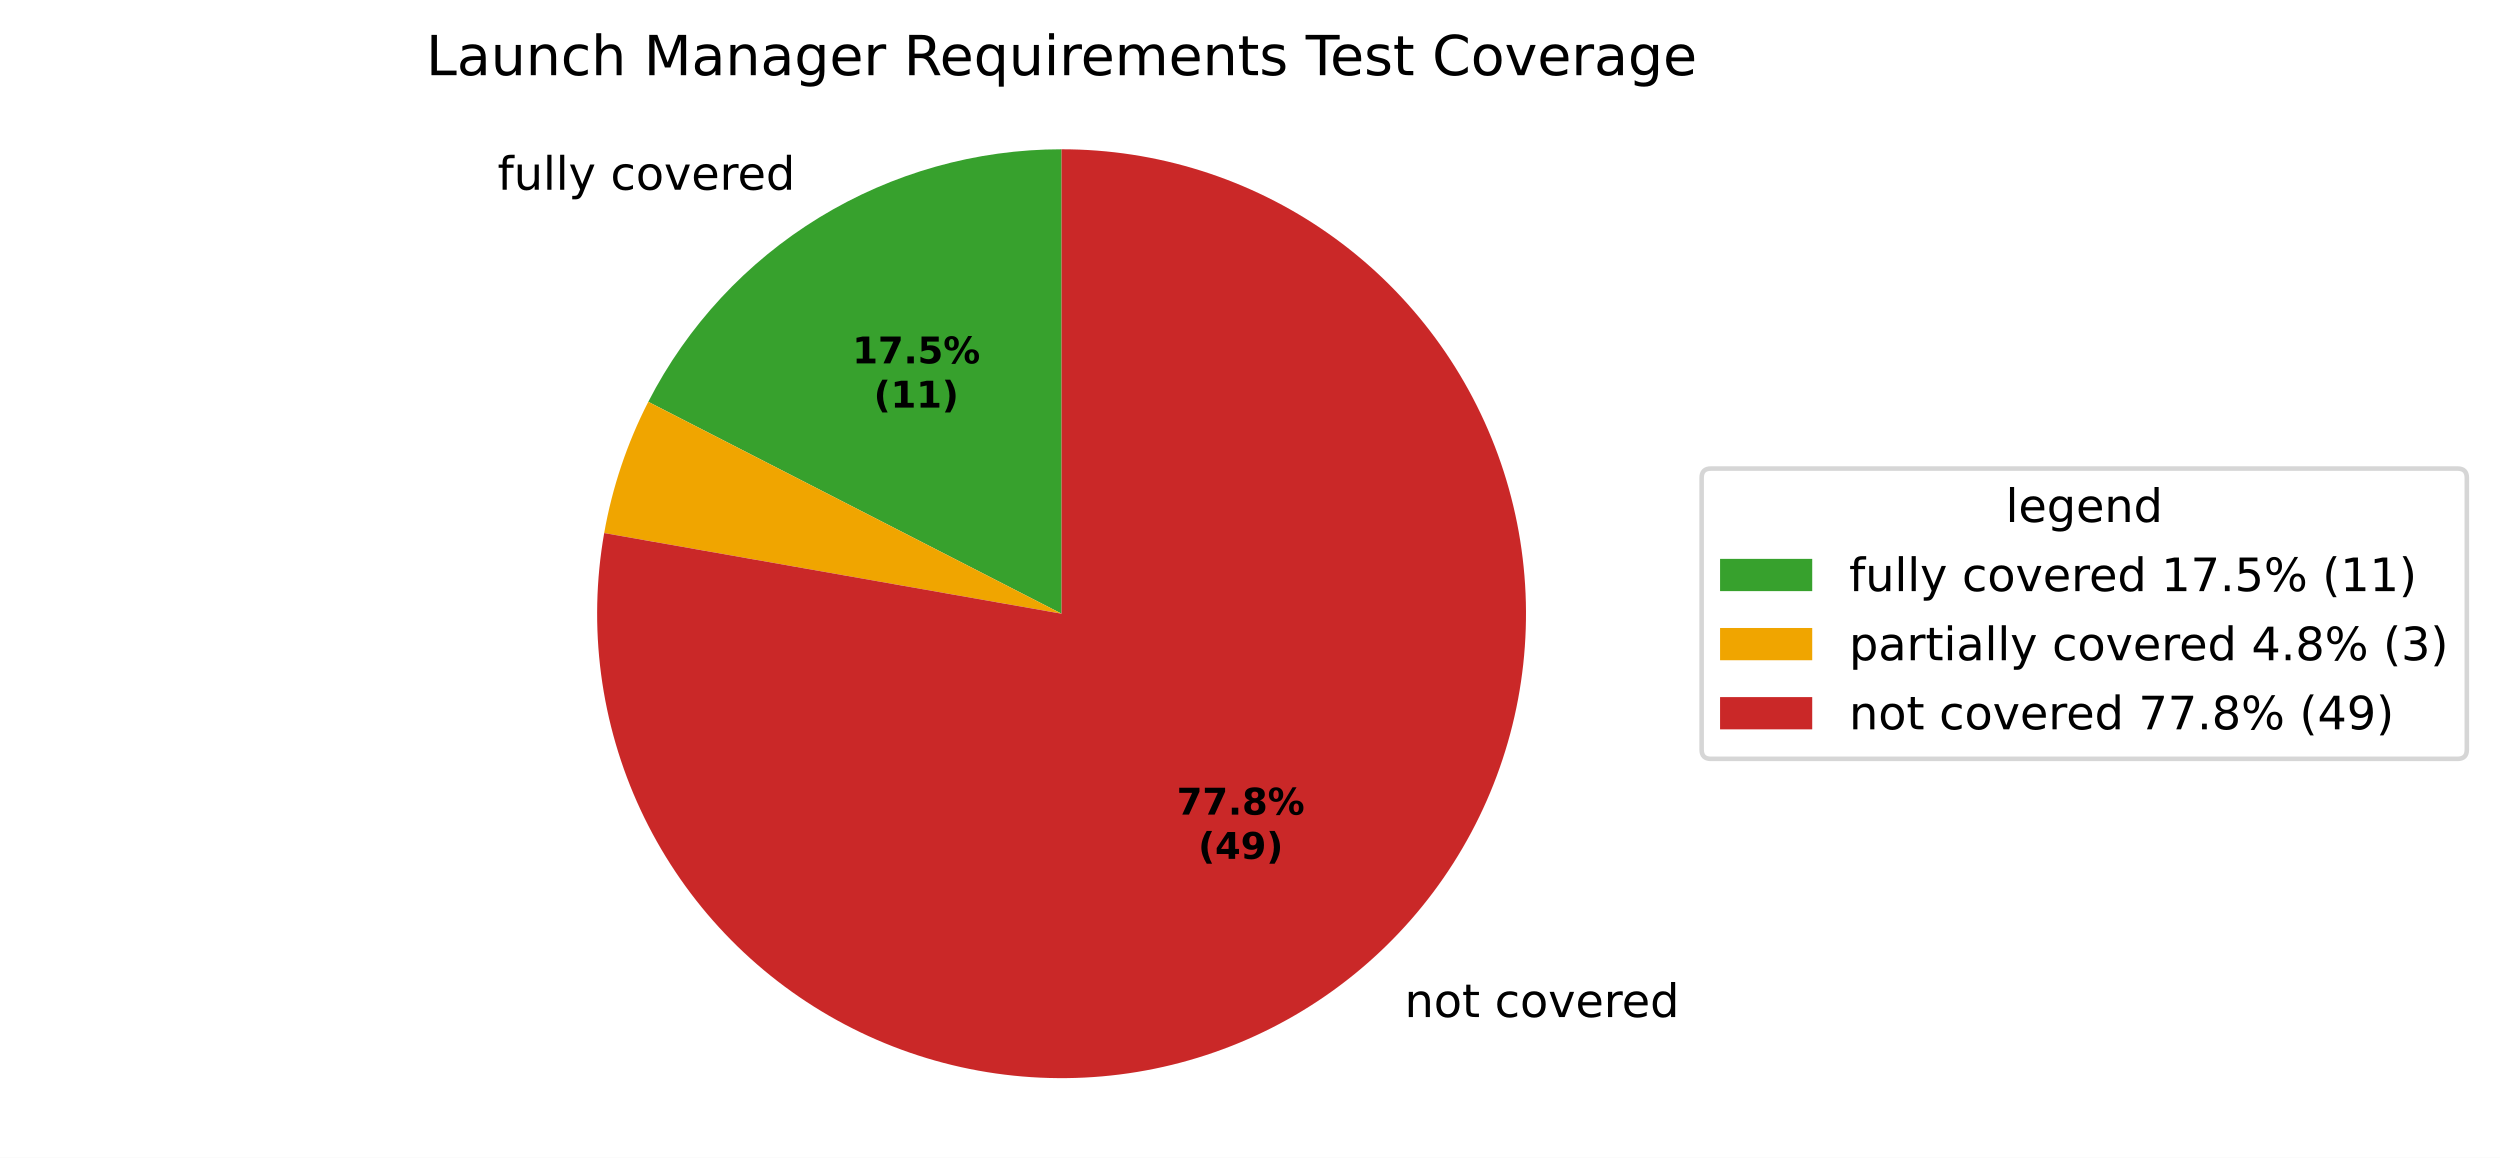
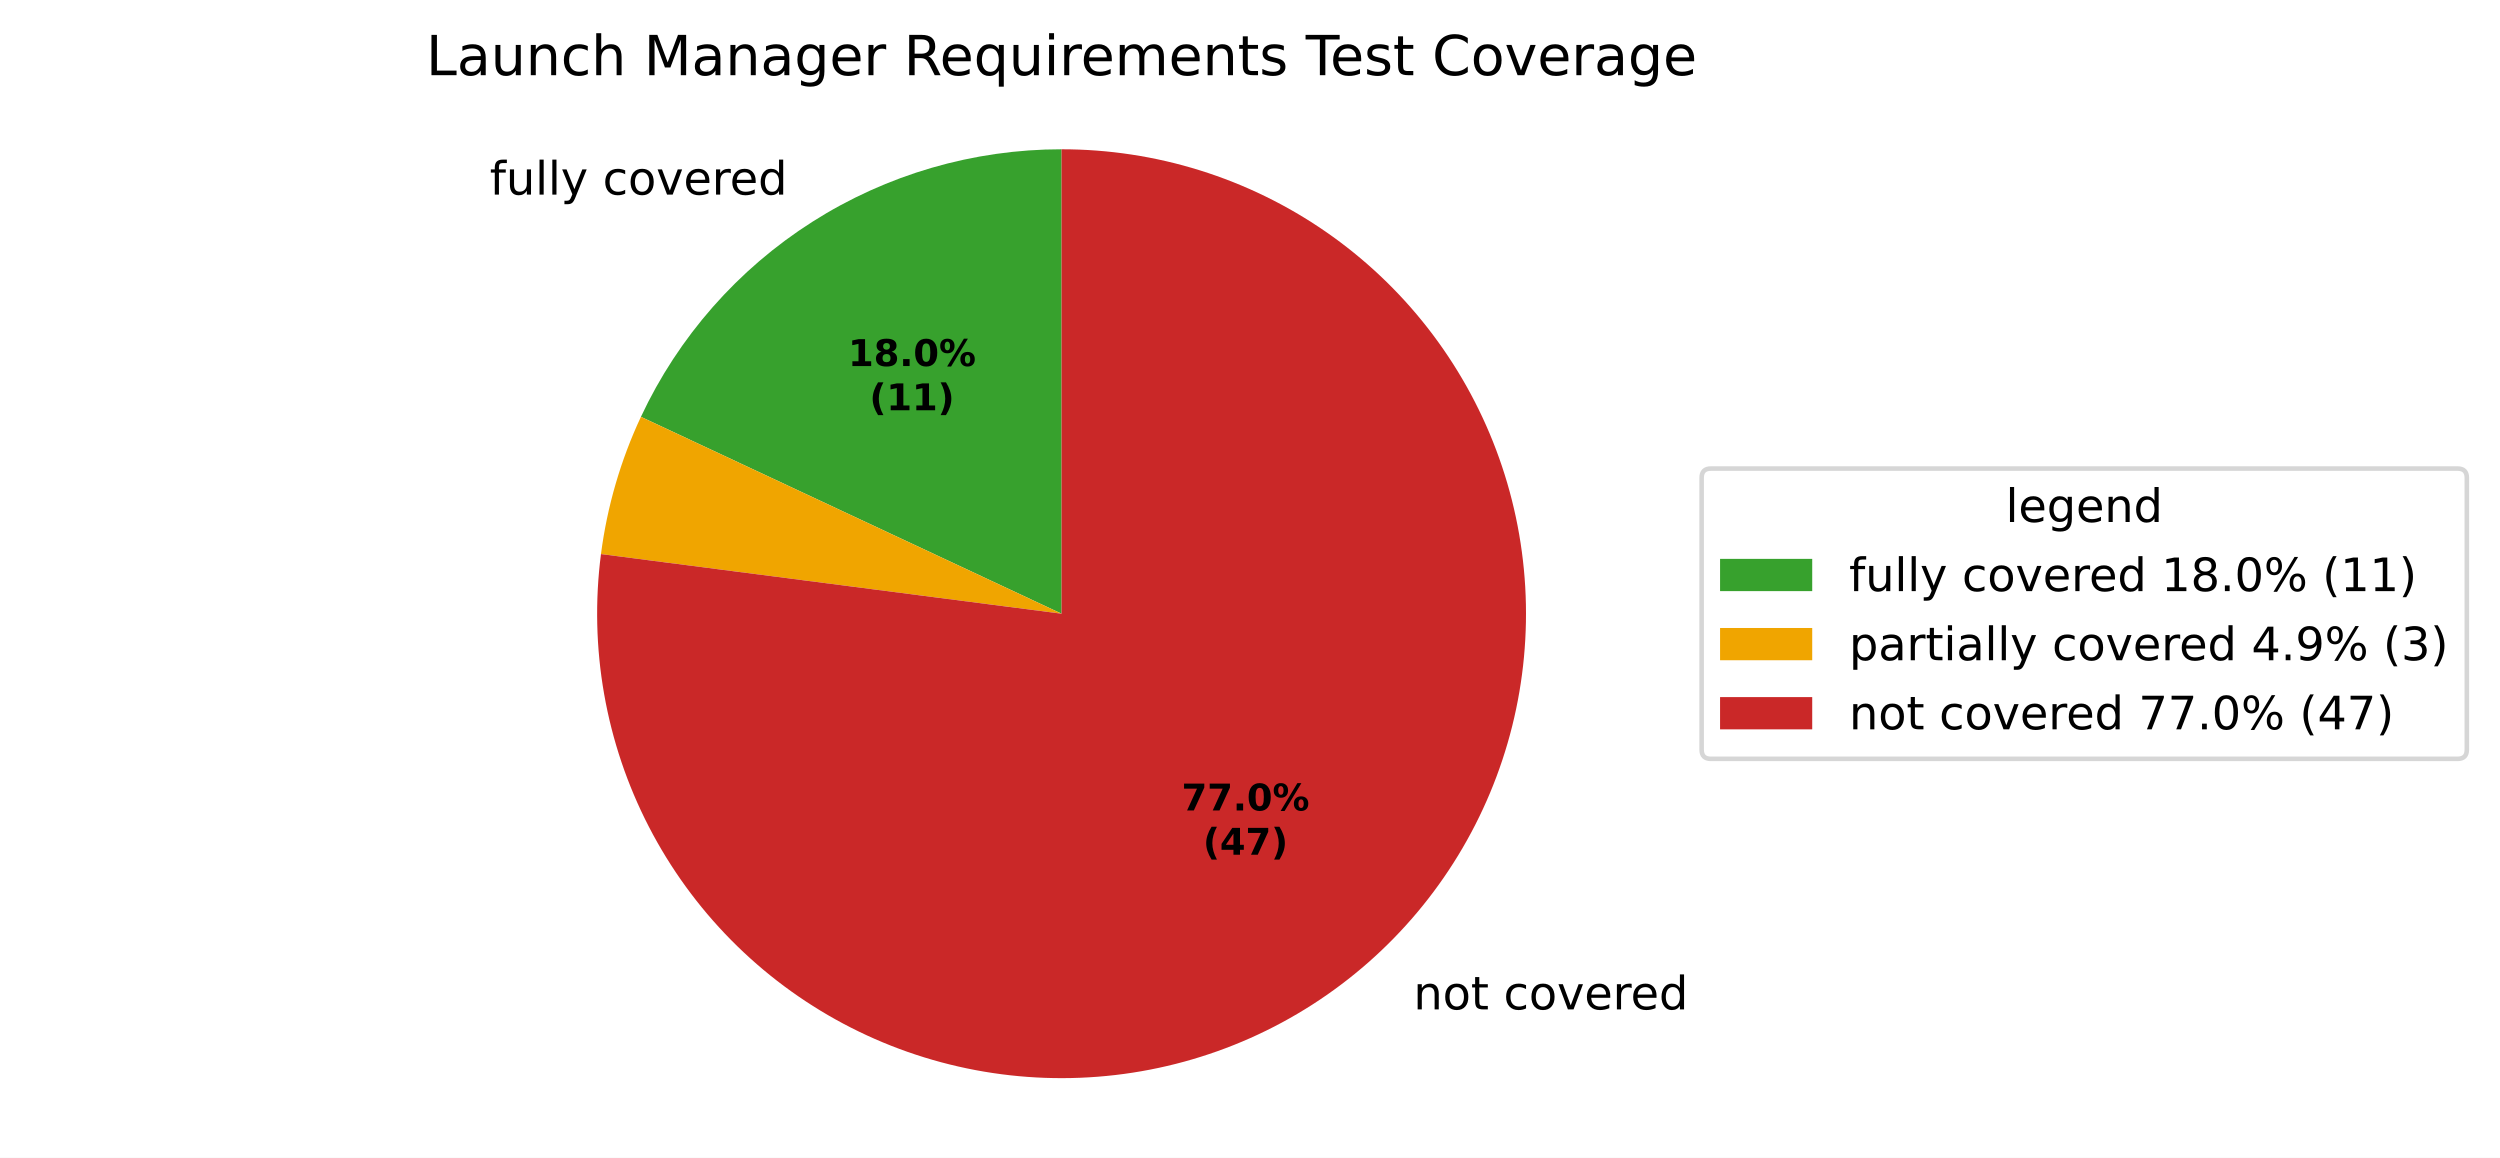
<svg xmlns="http://www.w3.org/2000/svg" xmlns:xlink="http://www.w3.org/1999/xlink" width="542.595pt" height="251.278pt" viewBox="0 0 542.595 251.278" version="1.1">
  <defs>
    <style type="text/css">*{stroke-linejoin: round; stroke-linecap: butt}</style>
  </defs>
  <g id="figure_1">
    <g id="patch_1">
      <path d="M 0 251.278  L 542.595 251.278  L 542.595 0  L 0 0  z " style="fill: #ffffff" />
    </g>
    <g id="axes_1">
      <g id="patch_2">
-         <path d="M 230.4 32.398  C 211.855 32.398 193.664 37.516 177.839 47.186  C 162.015 56.857 149.162 70.709 140.701 87.212  L 230.4 133.198  z " style="fill: #37a12d" />
+         <path d="M 230.4 32.398  C 211.239 32.398 192.469 37.862 176.301 48.146  C 160.133 58.429 147.228 73.113 139.105 90.468  L 230.4 133.198  z " style="fill: #37a12d" />
      </g>
      <g id="patch_3">
-         <path d="M 140.701 87.212  C 138.407 91.687 136.451 96.328 134.849 101.095  C 133.247 105.862 132.005 110.742 131.131 115.694  L 230.4 133.198  z " style="fill: #f0a500" />
+         <path d="M 139.105 90.468  C 136.903 95.172 135.069 100.039 133.617 105.026  C 132.165 110.013 131.101 115.105 130.434 120.256  L 230.4 133.198  z " style="fill: #f0a500" />
      </g>
      <g id="patch_4">
-         <path d="M 131.131 115.694  C 129.346 125.821 129.12 136.161 130.462 146.355  C 131.804 156.55 134.699 166.479 139.044 175.798  C 143.39 185.117 149.136 193.717 156.082 201.298  C 163.029 208.879 171.095 215.352 180 220.493  C 188.905 225.635 198.544 229.383 208.583 231.609  C 218.622 233.834 228.942 234.511 239.185 233.615  C 249.429 232.718 259.475 230.26 268.974 226.325  C 278.474 222.39 287.316 217.025 295.193 210.415  C 303.07 203.806 309.889 196.03 315.414 187.358  C 320.939 178.686 325.104 169.219 327.765 159.287  C 330.427 149.355 331.553 139.074 331.104 128.801  C 330.656 118.529 328.638 108.385 325.121 98.722  C 321.604 89.06 316.63 79.993 310.37 71.835  C 304.11 63.677 296.639 56.525 288.217 50.628  C 279.794 44.73 270.518 40.155 260.711 37.063  C 250.905 33.971 240.682 32.398 230.4 32.398  L 230.4 133.198  z " style="fill: #ca2828" />
+         <path d="M 130.434 120.256  C 129.127 130.357 129.357 140.599 131.119 150.631  C 132.88 160.663 136.152 170.371 140.823 179.422  C 145.494 188.474 151.51 196.766 158.666 204.014  C 165.822 211.263 174.036 217.385 183.026 222.172  C 192.017 226.959 201.682 230.356 211.69 232.247  C 221.699 234.137 231.937 234.5 242.054 233.322  C 252.172 232.144 262.053 229.44 271.36 225.301  C 280.666 221.162 289.292 215.636 296.943 208.912  C 304.594 202.188 311.182 194.343 316.481 185.644  C 321.781 176.946 325.732 167.494 328.199 157.612  C 330.666 147.729 331.621 137.53 331.031 127.361  C 330.441 117.192 328.313 107.172 324.72 97.641  C 321.127 88.11 316.11 79.178 309.84 71.151  C 303.571 63.123 296.12 56.093 287.743 50.298  C 279.366 44.504 270.159 40.012 260.436 36.977  C 250.713 33.942 240.586 32.398 230.4 32.398  L 230.4 133.198  z " style="fill: #ca2828" />
      </g>
      <g id="matplotlib.axis_1" />
      <g id="matplotlib.axis_2" />
      <g id="text_1">
-         <g transform="translate(107.9911 41.18328) scale(0.1 -0.1)">
+         <g transform="translate(106.2989 42.23834) scale(0.1 -0.1)">
          <defs>
            <path id="DejaVuSans-49" d="M 2375 4863  L 2375 4384  L 1825 4384  Q 1516 4384 1395 4259  Q 1275 4134 1275 3809  L 1275 3500  L 2222 3500  L 2222 3053  L 1275 3053  L 1275 0  L 697 0  L 697 3053  L 147 3053  L 147 3500  L 697 3500  L 697 3744  Q 697 4328 969 4595  Q 1241 4863 1831 4863  L 2375 4863  z " transform="scale(0.015625)" />
            <path id="DejaVuSans-58" d="M 544 1381  L 544 3500  L 1119 3500  L 1119 1403  Q 1119 906 1312 657  Q 1506 409 1894 409  Q 2359 409 2629 706  Q 2900 1003 2900 1516  L 2900 3500  L 3475 3500  L 3475 0  L 2900 0  L 2900 538  Q 2691 219 2414 64  Q 2138 -91 1772 -91  Q 1169 -91 856 284  Q 544 659 544 1381  z M 1991 3584  L 1991 3584  z " transform="scale(0.015625)" />
            <path id="DejaVuSans-4f" d="M 603 4863  L 1178 4863  L 1178 0  L 603 0  L 603 4863  z " transform="scale(0.015625)" />
            <path id="DejaVuSans-5c" d="M 2059 -325  Q 1816 -950 1584 -1140  Q 1353 -1331 966 -1331  L 506 -1331  L 506 -850  L 844 -850  Q 1081 -850 1212 -737  Q 1344 -625 1503 -206  L 1606 56  L 191 3500  L 800 3500  L 1894 763  L 2988 3500  L 3597 3500  L 2059 -325  z " transform="scale(0.015625)" />
            <path id="DejaVuSans-3" transform="scale(0.015625)" />
            <path id="DejaVuSans-46" d="M 3122 3366  L 3122 2828  Q 2878 2963 2633 3030  Q 2388 3097 2138 3097  Q 1578 3097 1268 2742  Q 959 2388 959 1747  Q 959 1106 1268 751  Q 1578 397 2138 397  Q 2388 397 2633 464  Q 2878 531 3122 666  L 3122 134  Q 2881 22 2623 -34  Q 2366 -91 2075 -91  Q 1284 -91 818 406  Q 353 903 353 1747  Q 353 2603 823 3093  Q 1294 3584 2113 3584  Q 2378 3584 2631 3529  Q 2884 3475 3122 3366  z " transform="scale(0.015625)" />
            <path id="DejaVuSans-52" d="M 1959 3097  Q 1497 3097 1228 2736  Q 959 2375 959 1747  Q 959 1119 1226 758  Q 1494 397 1959 397  Q 2419 397 2687 759  Q 2956 1122 2956 1747  Q 2956 2369 2687 2733  Q 2419 3097 1959 3097  z M 1959 3584  Q 2709 3584 3137 3096  Q 3566 2609 3566 1747  Q 3566 888 3137 398  Q 2709 -91 1959 -91  Q 1206 -91 779 398  Q 353 888 353 1747  Q 353 2609 779 3096  Q 1206 3584 1959 3584  z " transform="scale(0.015625)" />
            <path id="DejaVuSans-59" d="M 191 3500  L 800 3500  L 1894 563  L 2988 3500  L 3597 3500  L 2284 0  L 1503 0  L 191 3500  z " transform="scale(0.015625)" />
            <path id="DejaVuSans-48" d="M 3597 1894  L 3597 1613  L 953 1613  Q 991 1019 1311 708  Q 1631 397 2203 397  Q 2534 397 2845 478  Q 3156 559 3463 722  L 3463 178  Q 3153 47 2828 -22  Q 2503 -91 2169 -91  Q 1331 -91 842 396  Q 353 884 353 1716  Q 353 2575 817 3079  Q 1281 3584 2069 3584  Q 2775 3584 3186 3129  Q 3597 2675 3597 1894  z M 3022 2063  Q 3016 2534 2758 2815  Q 2500 3097 2075 3097  Q 1594 3097 1305 2825  Q 1016 2553 972 2059  L 3022 2063  z " transform="scale(0.015625)" />
            <path id="DejaVuSans-55" d="M 2631 2963  Q 2534 3019 2420 3045  Q 2306 3072 2169 3072  Q 1681 3072 1420 2755  Q 1159 2438 1159 1844  L 1159 0  L 581 0  L 581 3500  L 1159 3500  L 1159 2956  Q 1341 3275 1631 3429  Q 1922 3584 2338 3584  Q 2397 3584 2469 3576  Q 2541 3569 2628 3553  L 2631 2963  z " transform="scale(0.015625)" />
            <path id="DejaVuSans-47" d="M 2906 2969  L 2906 4863  L 3481 4863  L 3481 0  L 2906 0  L 2906 525  Q 2725 213 2448 61  Q 2172 -91 1784 -91  Q 1150 -91 751 415  Q 353 922 353 1747  Q 353 2572 751 3078  Q 1150 3584 1784 3584  Q 2172 3584 2448 3432  Q 2725 3281 2906 2969  z M 947 1747  Q 947 1113 1208 752  Q 1469 391 1925 391  Q 2381 391 2643 752  Q 2906 1113 2906 1747  Q 2906 2381 2643 2742  Q 2381 3103 1925 3103  Q 1469 3103 1208 2742  Q 947 2381 947 1747  z " transform="scale(0.015625)" />
          </defs>
          <use xlink:href="#DejaVuSans-49" />
          <use xlink:href="#DejaVuSans-58" transform="translate(35.20312 0)" />
          <use xlink:href="#DejaVuSans-4f" transform="translate(98.57812 0)" />
          <use xlink:href="#DejaVuSans-4f" transform="translate(126.3594 0)" />
          <use xlink:href="#DejaVuSans-5c" transform="translate(154.1406 0)" />
          <use xlink:href="#DejaVuSans-3" transform="translate(213.3281 0)" />
          <use xlink:href="#DejaVuSans-46" transform="translate(245.1094 0)" />
          <use xlink:href="#DejaVuSans-52" transform="translate(300.0938 0)" />
          <use xlink:href="#DejaVuSans-59" transform="translate(361.2812 0)" />
          <use xlink:href="#DejaVuSans-48" transform="translate(420.4688 0)" />
          <use xlink:href="#DejaVuSans-55" transform="translate(482 0)" />
          <use xlink:href="#DejaVuSans-48" transform="translate(520.9062 0)" />
          <use xlink:href="#DejaVuSans-47" transform="translate(582.4375 0)" />
        </g>
      </g>
      <g id="text_2">
-         <g transform="translate(301.6723 220.7352) scale(0.1 -0.1)">
+         <g transform="translate(303.5977 219.0817) scale(0.1 -0.1)">
          <defs>
            <path id="DejaVuSans-51" d="M 3513 2113  L 3513 0  L 2938 0  L 2938 2094  Q 2938 2591 2744 2837  Q 2550 3084 2163 3084  Q 1697 3084 1428 2787  Q 1159 2491 1159 1978  L 1159 0  L 581 0  L 581 3500  L 1159 3500  L 1159 2956  Q 1366 3272 1645 3428  Q 1925 3584 2291 3584  Q 2894 3584 3203 3211  Q 3513 2838 3513 2113  z " transform="scale(0.015625)" />
            <path id="DejaVuSans-57" d="M 1172 4494  L 1172 3500  L 2356 3500  L 2356 3053  L 1172 3053  L 1172 1153  Q 1172 725 1289 603  Q 1406 481 1766 481  L 2356 481  L 2356 0  L 1766 0  Q 1100 0 847 248  Q 594 497 594 1153  L 594 3053  L 172 3053  L 172 3500  L 594 3500  L 594 4494  L 1172 4494  z " transform="scale(0.015625)" />
          </defs>
          <use xlink:href="#DejaVuSans-3" />
          <use xlink:href="#DejaVuSans-51" transform="translate(31.78125 0)" />
          <use xlink:href="#DejaVuSans-52" transform="translate(95.15625 0)" />
          <use xlink:href="#DejaVuSans-57" transform="translate(156.3438 0)" />
          <use xlink:href="#DejaVuSans-3" transform="translate(195.5469 0)" />
          <use xlink:href="#DejaVuSans-46" transform="translate(227.3281 0)" />
          <use xlink:href="#DejaVuSans-52" transform="translate(282.3125 0)" />
          <use xlink:href="#DejaVuSans-59" transform="translate(343.5 0)" />
          <use xlink:href="#DejaVuSans-48" transform="translate(402.6875 0)" />
          <use xlink:href="#DejaVuSans-55" transform="translate(464.2188 0)" />
          <use xlink:href="#DejaVuSans-48" transform="translate(503.125 0)" />
          <use xlink:href="#DejaVuSans-47" transform="translate(564.6562 0)" />
        </g>
      </g>
      <g id="text_3">
-         <g transform="translate(184.9867 78.86844) scale(0.08 -0.08)">
+         <g transform="translate(184.0637 79.44392) scale(0.08 -0.08)">
          <defs>
            <path id="DejaVuSans-Bold-14" d="M 750 831  L 1813 831  L 1813 3847  L 722 3622  L 722 4441  L 1806 4666  L 2950 4666  L 2950 831  L 4013 831  L 4013 0  L 750 0  L 750 831  z " transform="scale(0.015625)" />
-             <path id="DejaVuSans-Bold-1a" d="M 428 4666  L 3944 4666  L 3944 3988  L 2125 0  L 953 0  L 2675 3781  L 428 3781  L 428 4666  z " transform="scale(0.015625)" />
+             <path id="DejaVuSans-Bold-1b" d="M 2228 2088  Q 1891 2088 1709 1903  Q 1528 1719 1528 1375  Q 1528 1031 1709 848  Q 1891 666 2228 666  Q 2563 666 2741 848  Q 2919 1031 2919 1375  Q 2919 1722 2741 1905  Q 2563 2088 2228 2088  z M 1350 2484  Q 925 2613 709 2878  Q 494 3144 494 3541  Q 494 4131 934 4440  Q 1375 4750 2228 4750  Q 3075 4750 3515 4442  Q 3956 4134 3956 3541  Q 3956 3144 3739 2878  Q 3522 2613 3097 2484  Q 3572 2353 3814 2058  Q 4056 1763 4056 1313  Q 4056 619 3595 264  Q 3134 -91 2228 -91  Q 1319 -91 855 264  Q 391 619 391 1313  Q 391 1763 633 2058  Q 875 2353 1350 2484  z M 1631 3419  Q 1631 3141 1786 2991  Q 1941 2841 2228 2841  Q 2509 2841 2662 2991  Q 2816 3141 2816 3419  Q 2816 3697 2662 3845  Q 2509 3994 2228 3994  Q 1941 3994 1786 3844  Q 1631 3694 1631 3419  z " transform="scale(0.015625)" />
            <path id="DejaVuSans-Bold-11" d="M 653 1209  L 1778 1209  L 1778 0  L 653 0  L 653 1209  z " transform="scale(0.015625)" />
-             <path id="DejaVuSans-Bold-18" d="M 678 4666  L 3669 4666  L 3669 3781  L 1638 3781  L 1638 3059  Q 1775 3097 1914 3117  Q 2053 3138 2203 3138  Q 3056 3138 3531 2711  Q 4006 2284 4006 1522  Q 4006 766 3489 337  Q 2972 -91 2053 -91  Q 1656 -91 1267 -14  Q 878 63 494 219  L 494 1166  Q 875 947 1217 837  Q 1559 728 1863 728  Q 2300 728 2551 942  Q 2803 1156 2803 1522  Q 2803 1891 2551 2103  Q 2300 2316 1863 2316  Q 1603 2316 1309 2248  Q 1016 2181 678 2041  L 678 4666  z " transform="scale(0.015625)" />
+             <path id="DejaVuSans-Bold-13" d="M 2944 2338  Q 2944 3213 2780 3570  Q 2616 3928 2228 3928  Q 1841 3928 1675 3570  Q 1509 3213 1509 2338  Q 1509 1453 1675 1090  Q 1841 728 2228 728  Q 2613 728 2778 1090  Q 2944 1453 2944 2338  z M 4147 2328  Q 4147 1169 3647 539  Q 3147 -91 2228 -91  Q 1306 -91 806 539  Q 306 1169 306 2328  Q 306 3491 806 4120  Q 1306 4750 2228 4750  Q 3147 4750 3647 4120  Q 4147 3491 4147 2328  z " transform="scale(0.015625)" />
            <path id="DejaVuSans-Bold-8" d="M 4959 1925  Q 4738 1925 4616 1733  Q 4494 1541 4494 1184  Q 4494 825 4614 633  Q 4734 441 4959 441  Q 5184 441 5303 633  Q 5422 825 5422 1184  Q 5422 1541 5301 1733  Q 5181 1925 4959 1925  z M 4959 2450  Q 5541 2450 5875 2112  Q 6209 1775 6209 1184  Q 6209 594 5875 251  Q 5541 -91 4959 -91  Q 4378 -91 4042 251  Q 3706 594 3706 1184  Q 3706 1772 4042 2111  Q 4378 2450 4959 2450  z M 2094 -91  L 1403 -91  L 4319 4750  L 5013 4750  L 2094 -91  z M 1453 4750  Q 2034 4750 2367 4411  Q 2700 4072 2700 3481  Q 2700 2891 2367 2550  Q 2034 2209 1453 2209  Q 872 2209 539 2550  Q 206 2891 206 3481  Q 206 4072 539 4411  Q 872 4750 1453 4750  z M 1453 4225  Q 1228 4225 1106 4031  Q 984 3838 984 3481  Q 984 3122 1106 2926  Q 1228 2731 1453 2731  Q 1678 2731 1798 2926  Q 1919 3122 1919 3481  Q 1919 3838 1797 4031  Q 1675 4225 1453 4225  z " transform="scale(0.015625)" />
          </defs>
          <use xlink:href="#DejaVuSans-Bold-14" />
-           <use xlink:href="#DejaVuSans-Bold-1a" transform="translate(69.57812 0)" />
+           <use xlink:href="#DejaVuSans-Bold-1b" transform="translate(69.57812 0)" />
          <use xlink:href="#DejaVuSans-Bold-11" transform="translate(139.1562 0)" />
-           <use xlink:href="#DejaVuSans-Bold-18" transform="translate(177.1406 0)" />
+           <use xlink:href="#DejaVuSans-Bold-13" transform="translate(177.1406 0)" />
          <use xlink:href="#DejaVuSans-Bold-8" transform="translate(246.7188 0)" />
        </g>
-         <g transform="translate(189.6411 88.47) scale(0.08 -0.08)">
+         <g transform="translate(188.7181 89.04549) scale(0.08 -0.08)">
          <defs>
            <path id="DejaVuSans-Bold-b" d="M 2413 -844  L 1484 -844  Q 1006 -72 778 623  Q 550 1319 550 2003  Q 550 2688 779 3389  Q 1009 4091 1484 4856  L 2413 4856  Q 2013 4116 1813 3408  Q 1613 2700 1613 2009  Q 1613 1319 1811 609  Q 2009 -100 2413 -844  z " transform="scale(0.015625)" />
            <path id="DejaVuSans-Bold-c" d="M 513 -844  Q 913 -100 1113 609  Q 1313 1319 1313 2009  Q 1313 2700 1113 3408  Q 913 4116 513 4856  L 1441 4856  Q 1916 4091 2145 3389  Q 2375 2688 2375 2003  Q 2375 1319 2147 623  Q 1919 -72 1441 -844  L 513 -844  z " transform="scale(0.015625)" />
          </defs>
          <use xlink:href="#DejaVuSans-Bold-b" />
          <use xlink:href="#DejaVuSans-Bold-14" transform="translate(45.70312 0)" />
          <use xlink:href="#DejaVuSans-Bold-14" transform="translate(115.2812 0)" />
          <use xlink:href="#DejaVuSans-Bold-c" transform="translate(184.8594 0)" />
        </g>
      </g>
      <g id="text_4">
-         <g transform="translate(255.3989 176.8058) scale(0.08 -0.08)">
-           <defs>
-             <path id="DejaVuSans-Bold-1b" d="M 2228 2088  Q 1891 2088 1709 1903  Q 1528 1719 1528 1375  Q 1528 1031 1709 848  Q 1891 666 2228 666  Q 2563 666 2741 848  Q 2919 1031 2919 1375  Q 2919 1722 2741 1905  Q 2563 2088 2228 2088  z M 1350 2484  Q 925 2613 709 2878  Q 494 3144 494 3541  Q 494 4131 934 4440  Q 1375 4750 2228 4750  Q 3075 4750 3515 4442  Q 3956 4134 3956 3541  Q 3956 3144 3739 2878  Q 3522 2613 3097 2484  Q 3572 2353 3814 2058  Q 4056 1763 4056 1313  Q 4056 619 3595 264  Q 3134 -91 2228 -91  Q 1319 -91 855 264  Q 391 619 391 1313  Q 391 1763 633 2058  Q 875 2353 1350 2484  z M 1631 3419  Q 1631 3141 1786 2991  Q 1941 2841 2228 2841  Q 2509 2841 2662 2991  Q 2816 3141 2816 3419  Q 2816 3697 2662 3845  Q 2509 3994 2228 3994  Q 1941 3994 1786 3844  Q 1631 3694 1631 3419  z " transform="scale(0.015625)" />
+         <g transform="translate(256.4491 175.9039) scale(0.08 -0.08)">
+           <defs>
+             <path id="DejaVuSans-Bold-1a" d="M 428 4666  L 3944 4666  L 3944 3988  L 2125 0  L 953 0  L 2675 3781  L 428 3781  L 428 4666  z " transform="scale(0.015625)" />
          </defs>
          <use xlink:href="#DejaVuSans-Bold-1a" />
          <use xlink:href="#DejaVuSans-Bold-1a" transform="translate(69.57812 0)" />
          <use xlink:href="#DejaVuSans-Bold-11" transform="translate(139.1562 0)" />
-           <use xlink:href="#DejaVuSans-Bold-1b" transform="translate(177.1406 0)" />
+           <use xlink:href="#DejaVuSans-Bold-13" transform="translate(177.1406 0)" />
          <use xlink:href="#DejaVuSans-Bold-8" transform="translate(246.7188 0)" />
        </g>
-         <g transform="translate(260.0533 186.4074) scale(0.08 -0.08)">
+         <g transform="translate(261.1035 185.5055) scale(0.08 -0.08)">
          <defs>
            <path id="DejaVuSans-Bold-17" d="M 2356 3675  L 1038 1722  L 2356 1722  L 2356 3675  z M 2156 4666  L 3494 4666  L 3494 1722  L 4159 1722  L 4159 850  L 3494 850  L 3494 0  L 2356 0  L 2356 850  L 288 850  L 288 1881  L 2156 4666  z " transform="scale(0.015625)" />
-             <path id="DejaVuSans-Bold-1c" d="M 641 103  L 641 966  Q 928 831 1190 764  Q 1453 697 1709 697  Q 2247 697 2547 995  Q 2847 1294 2900 1881  Q 2688 1725 2447 1647  Q 2206 1569 1925 1569  Q 1209 1569 770 1986  Q 331 2403 331 3084  Q 331 3838 820 4291  Q 1309 4744 2131 4744  Q 3044 4744 3544 4128  Q 4044 3513 4044 2388  Q 4044 1231 3459 570  Q 2875 -91 1856 -91  Q 1528 -91 1228 -42  Q 928 6 641 103  z M 2125 2350  Q 2441 2350 2600 2554  Q 2759 2759 2759 3169  Q 2759 3575 2600 3781  Q 2441 3988 2125 3988  Q 1809 3988 1650 3781  Q 1491 3575 1491 3169  Q 1491 2759 1650 2554  Q 1809 2350 2125 2350  z " transform="scale(0.015625)" />
          </defs>
          <use xlink:href="#DejaVuSans-Bold-b" />
          <use xlink:href="#DejaVuSans-Bold-17" transform="translate(45.70312 0)" />
-           <use xlink:href="#DejaVuSans-Bold-1c" transform="translate(115.2812 0)" />
+           <use xlink:href="#DejaVuSans-Bold-1a" transform="translate(115.2812 0)" />
          <use xlink:href="#DejaVuSans-Bold-c" transform="translate(184.8594 0)" />
        </g>
      </g>
      <g id="text_5">
        <g transform="translate(92.46844 16.31812) scale(0.12 -0.12)">
          <defs>
            <path id="DejaVuSans-2f" d="M 628 4666  L 1259 4666  L 1259 531  L 3531 531  L 3531 0  L 628 0  L 628 4666  z " transform="scale(0.015625)" />
            <path id="DejaVuSans-44" d="M 2194 1759  Q 1497 1759 1228 1600  Q 959 1441 959 1056  Q 959 750 1161 570  Q 1363 391 1709 391  Q 2188 391 2477 730  Q 2766 1069 2766 1631  L 2766 1759  L 2194 1759  z M 3341 1997  L 3341 0  L 2766 0  L 2766 531  Q 2569 213 2275 61  Q 1981 -91 1556 -91  Q 1019 -91 701 211  Q 384 513 384 1019  Q 384 1609 779 1909  Q 1175 2209 1959 2209  L 2766 2209  L 2766 2266  Q 2766 2663 2505 2880  Q 2244 3097 1772 3097  Q 1472 3097 1187 3025  Q 903 2953 641 2809  L 641 3341  Q 956 3463 1253 3523  Q 1550 3584 1831 3584  Q 2591 3584 2966 3190  Q 3341 2797 3341 1997  z " transform="scale(0.015625)" />
            <path id="DejaVuSans-4b" d="M 3513 2113  L 3513 0  L 2938 0  L 2938 2094  Q 2938 2591 2744 2837  Q 2550 3084 2163 3084  Q 1697 3084 1428 2787  Q 1159 2491 1159 1978  L 1159 0  L 581 0  L 581 4863  L 1159 4863  L 1159 2956  Q 1366 3272 1645 3428  Q 1925 3584 2291 3584  Q 2894 3584 3203 3211  Q 3513 2838 3513 2113  z " transform="scale(0.015625)" />
            <path id="DejaVuSans-30" d="M 628 4666  L 1569 4666  L 2759 1491  L 3956 4666  L 4897 4666  L 4897 0  L 4281 0  L 4281 4097  L 3078 897  L 2444 897  L 1241 4097  L 1241 0  L 628 0  L 628 4666  z " transform="scale(0.015625)" />
            <path id="DejaVuSans-4a" d="M 2906 1791  Q 2906 2416 2648 2759  Q 2391 3103 1925 3103  Q 1463 3103 1205 2759  Q 947 2416 947 1791  Q 947 1169 1205 825  Q 1463 481 1925 481  Q 2391 481 2648 825  Q 2906 1169 2906 1791  z M 3481 434  Q 3481 -459 3084 -895  Q 2688 -1331 1869 -1331  Q 1566 -1331 1297 -1286  Q 1028 -1241 775 -1147  L 775 -588  Q 1028 -725 1275 -790  Q 1522 -856 1778 -856  Q 2344 -856 2625 -561  Q 2906 -266 2906 331  L 2906 616  Q 2728 306 2450 153  Q 2172 0 1784 0  Q 1141 0 747 490  Q 353 981 353 1791  Q 353 2603 747 3093  Q 1141 3584 1784 3584  Q 2172 3584 2450 3431  Q 2728 3278 2906 2969  L 2906 3500  L 3481 3500  L 3481 434  z " transform="scale(0.015625)" />
            <path id="DejaVuSans-35" d="M 2841 2188  Q 3044 2119 3236 1894  Q 3428 1669 3622 1275  L 4263 0  L 3584 0  L 2988 1197  Q 2756 1666 2539 1819  Q 2322 1972 1947 1972  L 1259 1972  L 1259 0  L 628 0  L 628 4666  L 2053 4666  Q 2853 4666 3247 4331  Q 3641 3997 3641 3322  Q 3641 2881 3436 2590  Q 3231 2300 2841 2188  z M 1259 4147  L 1259 2491  L 2053 2491  Q 2509 2491 2742 2702  Q 2975 2913 2975 3322  Q 2975 3731 2742 3939  Q 2509 4147 2053 4147  L 1259 4147  z " transform="scale(0.015625)" />
            <path id="DejaVuSans-54" d="M 947 1747  Q 947 1113 1208 752  Q 1469 391 1925 391  Q 2381 391 2643 752  Q 2906 1113 2906 1747  Q 2906 2381 2643 2742  Q 2381 3103 1925 3103  Q 1469 3103 1208 2742  Q 947 2381 947 1747  z M 2906 525  Q 2725 213 2448 61  Q 2172 -91 1784 -91  Q 1150 -91 751 415  Q 353 922 353 1747  Q 353 2572 751 3078  Q 1150 3584 1784 3584  Q 2172 3584 2448 3432  Q 2725 3281 2906 2969  L 2906 3500  L 3481 3500  L 3481 -1331  L 2906 -1331  L 2906 525  z " transform="scale(0.015625)" />
            <path id="DejaVuSans-4c" d="M 603 3500  L 1178 3500  L 1178 0  L 603 0  L 603 3500  z M 603 4863  L 1178 4863  L 1178 4134  L 603 4134  L 603 4863  z " transform="scale(0.015625)" />
            <path id="DejaVuSans-50" d="M 3328 2828  Q 3544 3216 3844 3400  Q 4144 3584 4550 3584  Q 5097 3584 5394 3201  Q 5691 2819 5691 2113  L 5691 0  L 5113 0  L 5113 2094  Q 5113 2597 4934 2840  Q 4756 3084 4391 3084  Q 3944 3084 3684 2787  Q 3425 2491 3425 1978  L 3425 0  L 2847 0  L 2847 2094  Q 2847 2600 2669 2842  Q 2491 3084 2119 3084  Q 1678 3084 1418 2786  Q 1159 2488 1159 1978  L 1159 0  L 581 0  L 581 3500  L 1159 3500  L 1159 2956  Q 1356 3278 1631 3431  Q 1906 3584 2284 3584  Q 2666 3584 2933 3390  Q 3200 3197 3328 2828  z " transform="scale(0.015625)" />
            <path id="DejaVuSans-56" d="M 2834 3397  L 2834 2853  Q 2591 2978 2328 3040  Q 2066 3103 1784 3103  Q 1356 3103 1142 2972  Q 928 2841 928 2578  Q 928 2378 1081 2264  Q 1234 2150 1697 2047  L 1894 2003  Q 2506 1872 2764 1633  Q 3022 1394 3022 966  Q 3022 478 2636 193  Q 2250 -91 1575 -91  Q 1294 -91 989 -36  Q 684 19 347 128  L 347 722  Q 666 556 975 473  Q 1284 391 1588 391  Q 1994 391 2212 530  Q 2431 669 2431 922  Q 2431 1156 2273 1281  Q 2116 1406 1581 1522  L 1381 1569  Q 847 1681 609 1914  Q 372 2147 372 2553  Q 372 3047 722 3315  Q 1072 3584 1716 3584  Q 2034 3584 2315 3537  Q 2597 3491 2834 3397  z " transform="scale(0.015625)" />
            <path id="DejaVuSans-37" d="M -19 4666  L 3928 4666  L 3928 4134  L 2272 4134  L 2272 0  L 1638 0  L 1638 4134  L -19 4134  L -19 4666  z " transform="scale(0.015625)" />
            <path id="DejaVuSans-26" d="M 4122 4306  L 4122 3641  Q 3803 3938 3442 4084  Q 3081 4231 2675 4231  Q 1875 4231 1450 3742  Q 1025 3253 1025 2328  Q 1025 1406 1450 917  Q 1875 428 2675 428  Q 3081 428 3442 575  Q 3803 722 4122 1019  L 4122 359  Q 3791 134 3420 21  Q 3050 -91 2638 -91  Q 1578 -91 968 557  Q 359 1206 359 2328  Q 359 3453 968 4101  Q 1578 4750 2638 4750  Q 3056 4750 3426 4639  Q 3797 4528 4122 4306  z " transform="scale(0.015625)" />
          </defs>
          <use xlink:href="#DejaVuSans-2f" />
          <use xlink:href="#DejaVuSans-44" transform="translate(55.71875 0)" />
          <use xlink:href="#DejaVuSans-58" transform="translate(117 0)" />
          <use xlink:href="#DejaVuSans-51" transform="translate(180.375 0)" />
          <use xlink:href="#DejaVuSans-46" transform="translate(243.75 0)" />
          <use xlink:href="#DejaVuSans-4b" transform="translate(298.7344 0)" />
          <use xlink:href="#DejaVuSans-3" transform="translate(362.1094 0)" />
          <use xlink:href="#DejaVuSans-30" transform="translate(393.8906 0)" />
          <use xlink:href="#DejaVuSans-44" transform="translate(480.1719 0)" />
          <use xlink:href="#DejaVuSans-51" transform="translate(541.4531 0)" />
          <use xlink:href="#DejaVuSans-44" transform="translate(604.8281 0)" />
          <use xlink:href="#DejaVuSans-4a" transform="translate(666.1094 0)" />
          <use xlink:href="#DejaVuSans-48" transform="translate(729.5938 0)" />
          <use xlink:href="#DejaVuSans-55" transform="translate(791.125 0)" />
          <use xlink:href="#DejaVuSans-3" transform="translate(832.2344 0)" />
          <use xlink:href="#DejaVuSans-35" transform="translate(864.0156 0)" />
          <use xlink:href="#DejaVuSans-48" transform="translate(929.0156 0)" />
          <use xlink:href="#DejaVuSans-54" transform="translate(990.5469 0)" />
          <use xlink:href="#DejaVuSans-58" transform="translate(1054.031 0)" />
          <use xlink:href="#DejaVuSans-4c" transform="translate(1117.406 0)" />
          <use xlink:href="#DejaVuSans-55" transform="translate(1145.188 0)" />
          <use xlink:href="#DejaVuSans-48" transform="translate(1184.094 0)" />
          <use xlink:href="#DejaVuSans-50" transform="translate(1245.625 0)" />
          <use xlink:href="#DejaVuSans-48" transform="translate(1343.031 0)" />
          <use xlink:href="#DejaVuSans-51" transform="translate(1404.562 0)" />
          <use xlink:href="#DejaVuSans-57" transform="translate(1467.938 0)" />
          <use xlink:href="#DejaVuSans-56" transform="translate(1507.141 0)" />
          <use xlink:href="#DejaVuSans-3" transform="translate(1559.234 0)" />
          <use xlink:href="#DejaVuSans-37" transform="translate(1591.016 0)" />
          <use xlink:href="#DejaVuSans-48" transform="translate(1635.109 0)" />
          <use xlink:href="#DejaVuSans-56" transform="translate(1696.641 0)" />
          <use xlink:href="#DejaVuSans-57" transform="translate(1748.734 0)" />
          <use xlink:href="#DejaVuSans-3" transform="translate(1787.938 0)" />
          <use xlink:href="#DejaVuSans-26" transform="translate(1819.719 0)" />
          <use xlink:href="#DejaVuSans-52" transform="translate(1889.547 0)" />
          <use xlink:href="#DejaVuSans-59" transform="translate(1950.734 0)" />
          <use xlink:href="#DejaVuSans-48" transform="translate(2009.922 0)" />
          <use xlink:href="#DejaVuSans-55" transform="translate(2071.453 0)" />
          <use xlink:href="#DejaVuSans-44" transform="translate(2112.562 0)" />
          <use xlink:href="#DejaVuSans-4a" transform="translate(2173.844 0)" />
          <use xlink:href="#DejaVuSans-48" transform="translate(2237.328 0)" />
        </g>
      </g>
      <g id="legend_1">
        <g id="patch_5">
          <path d="M 371.32 164.7  L 533.395 164.7  Q 535.395 164.7 535.395 162.7  L 535.395 103.697  Q 535.395 101.697 533.395 101.697  L 371.32 101.697  Q 369.32 101.697 369.32 103.697  L 369.32 162.7  Q 369.32 164.7 371.32 164.7  z " style="fill: #ffffff; opacity: 0.8; stroke: #cccccc; stroke-linejoin: miter" />
        </g>
        <g id="text_6">
          <g transform="translate(435.2981 113.295) scale(0.1 -0.1)">
            <use xlink:href="#DejaVuSans-4f" />
            <use xlink:href="#DejaVuSans-48" transform="translate(27.78125 0)" />
            <use xlink:href="#DejaVuSans-4a" transform="translate(89.3125 0)" />
            <use xlink:href="#DejaVuSans-48" transform="translate(152.7969 0)" />
            <use xlink:href="#DejaVuSans-51" transform="translate(214.3281 0)" />
            <use xlink:href="#DejaVuSans-47" transform="translate(277.7031 0)" />
          </g>
        </g>
        <g id="patch_6">
          <path d="M 373.32 128.296  L 393.32 128.296  L 393.32 121.296  L 373.32 121.296  z " style="fill: #37a12d" />
        </g>
        <g id="text_7">
          <g transform="translate(401.32 128.2958) scale(0.1 -0.1)">
            <defs>
              <path id="DejaVuSans-14" d="M 794 531  L 1825 531  L 1825 4091  L 703 3866  L 703 4441  L 1819 4666  L 2450 4666  L 2450 531  L 3481 531  L 3481 0  L 794 0  L 794 531  z " transform="scale(0.015625)" />
-               <path id="DejaVuSans-1a" d="M 525 4666  L 3525 4666  L 3525 4397  L 1831 0  L 1172 0  L 2766 4134  L 525 4134  L 525 4666  z " transform="scale(0.015625)" />
+               <path id="DejaVuSans-1b" d="M 2034 2216  Q 1584 2216 1326 1975  Q 1069 1734 1069 1313  Q 1069 891 1326 650  Q 1584 409 2034 409  Q 2484 409 2743 651  Q 3003 894 3003 1313  Q 3003 1734 2745 1975  Q 2488 2216 2034 2216  z M 1403 2484  Q 997 2584 770 2862  Q 544 3141 544 3541  Q 544 4100 942 4425  Q 1341 4750 2034 4750  Q 2731 4750 3128 4425  Q 3525 4100 3525 3541  Q 3525 3141 3298 2862  Q 3072 2584 2669 2484  Q 3125 2378 3379 2068  Q 3634 1759 3634 1313  Q 3634 634 3220 271  Q 2806 -91 2034 -91  Q 1263 -91 848 271  Q 434 634 434 1313  Q 434 1759 690 2068  Q 947 2378 1403 2484  z M 1172 3481  Q 1172 3119 1398 2916  Q 1625 2713 2034 2713  Q 2441 2713 2670 2916  Q 2900 3119 2900 3481  Q 2900 3844 2670 4047  Q 2441 4250 2034 4250  Q 1625 4250 1398 4047  Q 1172 3844 1172 3481  z " transform="scale(0.015625)" />
              <path id="DejaVuSans-11" d="M 684 794  L 1344 794  L 1344 0  L 684 0  L 684 794  z " transform="scale(0.015625)" />
-               <path id="DejaVuSans-18" d="M 691 4666  L 3169 4666  L 3169 4134  L 1269 4134  L 1269 2991  Q 1406 3038 1543 3061  Q 1681 3084 1819 3084  Q 2600 3084 3056 2656  Q 3513 2228 3513 1497  Q 3513 744 3044 326  Q 2575 -91 1722 -91  Q 1428 -91 1123 -41  Q 819 9 494 109  L 494 744  Q 775 591 1075 516  Q 1375 441 1709 441  Q 2250 441 2565 725  Q 2881 1009 2881 1497  Q 2881 1984 2565 2268  Q 2250 2553 1709 2553  Q 1456 2553 1204 2497  Q 953 2441 691 2322  L 691 4666  z " transform="scale(0.015625)" />
+               <path id="DejaVuSans-13" d="M 2034 4250  Q 1547 4250 1301 3770  Q 1056 3291 1056 2328  Q 1056 1369 1301 889  Q 1547 409 2034 409  Q 2525 409 2770 889  Q 3016 1369 3016 2328  Q 3016 3291 2770 3770  Q 2525 4250 2034 4250  z M 2034 4750  Q 2819 4750 3233 4129  Q 3647 3509 3647 2328  Q 3647 1150 3233 529  Q 2819 -91 2034 -91  Q 1250 -91 836 529  Q 422 1150 422 2328  Q 422 3509 836 4129  Q 1250 4750 2034 4750  z " transform="scale(0.015625)" />
              <path id="DejaVuSans-8" d="M 4653 2053  Q 4381 2053 4226 1822  Q 4072 1591 4072 1178  Q 4072 772 4226 539  Q 4381 306 4653 306  Q 4919 306 5073 539  Q 5228 772 5228 1178  Q 5228 1588 5073 1820  Q 4919 2053 4653 2053  z M 4653 2450  Q 5147 2450 5437 2106  Q 5728 1763 5728 1178  Q 5728 594 5436 251  Q 5144 -91 4653 -91  Q 4153 -91 3862 251  Q 3572 594 3572 1178  Q 3572 1766 3864 2108  Q 4156 2450 4653 2450  z M 1428 4353  Q 1159 4353 1004 4120  Q 850 3888 850 3481  Q 850 3069 1003 2837  Q 1156 2606 1428 2606  Q 1700 2606 1854 2837  Q 2009 3069 2009 3481  Q 2009 3884 1853 4118  Q 1697 4353 1428 4353  z M 4250 4750  L 4750 4750  L 1831 -91  L 1331 -91  L 4250 4750  z M 1428 4750  Q 1922 4750 2215 4408  Q 2509 4066 2509 3481  Q 2509 2891 2217 2550  Q 1925 2209 1428 2209  Q 931 2209 642 2551  Q 353 2894 353 3481  Q 353 4063 643 4406  Q 934 4750 1428 4750  z " transform="scale(0.015625)" />
              <path id="DejaVuSans-b" d="M 1984 4856  Q 1566 4138 1362 3434  Q 1159 2731 1159 2009  Q 1159 1288 1364 580  Q 1569 -128 1984 -844  L 1484 -844  Q 1016 -109 783 600  Q 550 1309 550 2009  Q 550 2706 781 3412  Q 1013 4119 1484 4856  L 1984 4856  z " transform="scale(0.015625)" />
              <path id="DejaVuSans-c" d="M 513 4856  L 1013 4856  Q 1481 4119 1714 3412  Q 1947 2706 1947 2009  Q 1947 1309 1714 600  Q 1481 -109 1013 -844  L 513 -844  Q 928 -128 1133 580  Q 1338 1288 1338 2009  Q 1338 2731 1133 3434  Q 928 4138 513 4856  z " transform="scale(0.015625)" />
            </defs>
            <use xlink:href="#DejaVuSans-49" />
            <use xlink:href="#DejaVuSans-58" transform="translate(35.20312 0)" />
            <use xlink:href="#DejaVuSans-4f" transform="translate(98.57812 0)" />
            <use xlink:href="#DejaVuSans-4f" transform="translate(126.3594 0)" />
            <use xlink:href="#DejaVuSans-5c" transform="translate(154.1406 0)" />
            <use xlink:href="#DejaVuSans-3" transform="translate(213.3281 0)" />
            <use xlink:href="#DejaVuSans-46" transform="translate(245.1094 0)" />
            <use xlink:href="#DejaVuSans-52" transform="translate(300.0938 0)" />
            <use xlink:href="#DejaVuSans-59" transform="translate(361.2812 0)" />
            <use xlink:href="#DejaVuSans-48" transform="translate(420.4688 0)" />
            <use xlink:href="#DejaVuSans-55" transform="translate(482 0)" />
            <use xlink:href="#DejaVuSans-48" transform="translate(520.9062 0)" />
            <use xlink:href="#DejaVuSans-47" transform="translate(582.4375 0)" />
            <use xlink:href="#DejaVuSans-3" transform="translate(645.9219 0)" />
            <use xlink:href="#DejaVuSans-14" transform="translate(677.7031 0)" />
-             <use xlink:href="#DejaVuSans-1a" transform="translate(741.3281 0)" />
+             <use xlink:href="#DejaVuSans-1b" transform="translate(741.3281 0)" />
            <use xlink:href="#DejaVuSans-11" transform="translate(804.9531 0)" />
-             <use xlink:href="#DejaVuSans-18" transform="translate(836.7344 0)" />
+             <use xlink:href="#DejaVuSans-13" transform="translate(836.7344 0)" />
            <use xlink:href="#DejaVuSans-8" transform="translate(900.3594 0)" />
            <use xlink:href="#DejaVuSans-3" transform="translate(995.375 0)" />
            <use xlink:href="#DejaVuSans-b" transform="translate(1027.156 0)" />
            <use xlink:href="#DejaVuSans-14" transform="translate(1066.172 0)" />
            <use xlink:href="#DejaVuSans-14" transform="translate(1129.797 0)" />
            <use xlink:href="#DejaVuSans-c" transform="translate(1193.422 0)" />
          </g>
        </g>
        <g id="patch_7">
          <path d="M 373.32 143.297  L 393.32 143.297  L 393.32 136.297  L 373.32 136.297  z " style="fill: #f0a500" />
        </g>
        <g id="text_8">
          <g transform="translate(401.32 143.2966) scale(0.1 -0.1)">
            <defs>
              <path id="DejaVuSans-53" d="M 1159 525  L 1159 -1331  L 581 -1331  L 581 3500  L 1159 3500  L 1159 2969  Q 1341 3281 1617 3432  Q 1894 3584 2278 3584  Q 2916 3584 3314 3078  Q 3713 2572 3713 1747  Q 3713 922 3314 415  Q 2916 -91 2278 -91  Q 1894 -91 1617 61  Q 1341 213 1159 525  z M 3116 1747  Q 3116 2381 2855 2742  Q 2594 3103 2138 3103  Q 1681 3103 1420 2742  Q 1159 2381 1159 1747  Q 1159 1113 1420 752  Q 1681 391 2138 391  Q 2594 391 2855 752  Q 3116 1113 3116 1747  z " transform="scale(0.015625)" />
              <path id="DejaVuSans-17" d="M 2419 4116  L 825 1625  L 2419 1625  L 2419 4116  z M 2253 4666  L 3047 4666  L 3047 1625  L 3713 1625  L 3713 1100  L 3047 1100  L 3047 0  L 2419 0  L 2419 1100  L 313 1100  L 313 1709  L 2253 4666  z " transform="scale(0.015625)" />
-               <path id="DejaVuSans-1b" d="M 2034 2216  Q 1584 2216 1326 1975  Q 1069 1734 1069 1313  Q 1069 891 1326 650  Q 1584 409 2034 409  Q 2484 409 2743 651  Q 3003 894 3003 1313  Q 3003 1734 2745 1975  Q 2488 2216 2034 2216  z M 1403 2484  Q 997 2584 770 2862  Q 544 3141 544 3541  Q 544 4100 942 4425  Q 1341 4750 2034 4750  Q 2731 4750 3128 4425  Q 3525 4100 3525 3541  Q 3525 3141 3298 2862  Q 3072 2584 2669 2484  Q 3125 2378 3379 2068  Q 3634 1759 3634 1313  Q 3634 634 3220 271  Q 2806 -91 2034 -91  Q 1263 -91 848 271  Q 434 634 434 1313  Q 434 1759 690 2068  Q 947 2378 1403 2484  z M 1172 3481  Q 1172 3119 1398 2916  Q 1625 2713 2034 2713  Q 2441 2713 2670 2916  Q 2900 3119 2900 3481  Q 2900 3844 2670 4047  Q 2441 4250 2034 4250  Q 1625 4250 1398 4047  Q 1172 3844 1172 3481  z " transform="scale(0.015625)" />
+               <path id="DejaVuSans-1c" d="M 703 97  L 703 672  Q 941 559 1184 500  Q 1428 441 1663 441  Q 2288 441 2617 861  Q 2947 1281 2994 2138  Q 2813 1869 2534 1725  Q 2256 1581 1919 1581  Q 1219 1581 811 2004  Q 403 2428 403 3163  Q 403 3881 828 4315  Q 1253 4750 1959 4750  Q 2769 4750 3195 4129  Q 3622 3509 3622 2328  Q 3622 1225 3098 567  Q 2575 -91 1691 -91  Q 1453 -91 1209 -44  Q 966 3 703 97  z M 1959 2075  Q 2384 2075 2632 2365  Q 2881 2656 2881 3163  Q 2881 3666 2632 3958  Q 2384 4250 1959 4250  Q 1534 4250 1286 3958  Q 1038 3666 1038 3163  Q 1038 2656 1286 2365  Q 1534 2075 1959 2075  z " transform="scale(0.015625)" />
              <path id="DejaVuSans-16" d="M 2597 2516  Q 3050 2419 3304 2112  Q 3559 1806 3559 1356  Q 3559 666 3084 287  Q 2609 -91 1734 -91  Q 1441 -91 1130 -33  Q 819 25 488 141  L 488 750  Q 750 597 1062 519  Q 1375 441 1716 441  Q 2309 441 2620 675  Q 2931 909 2931 1356  Q 2931 1769 2642 2001  Q 2353 2234 1838 2234  L 1294 2234  L 1294 2753  L 1863 2753  Q 2328 2753 2575 2939  Q 2822 3125 2822 3475  Q 2822 3834 2567 4026  Q 2313 4219 1838 4219  Q 1578 4219 1281 4162  Q 984 4106 628 3988  L 628 4550  Q 988 4650 1302 4700  Q 1616 4750 1894 4750  Q 2613 4750 3031 4423  Q 3450 4097 3450 3541  Q 3450 3153 3228 2886  Q 3006 2619 2597 2516  z " transform="scale(0.015625)" />
            </defs>
            <use xlink:href="#DejaVuSans-53" />
            <use xlink:href="#DejaVuSans-44" transform="translate(63.48438 0)" />
            <use xlink:href="#DejaVuSans-55" transform="translate(124.7656 0)" />
            <use xlink:href="#DejaVuSans-57" transform="translate(165.875 0)" />
            <use xlink:href="#DejaVuSans-4c" transform="translate(205.0781 0)" />
            <use xlink:href="#DejaVuSans-44" transform="translate(232.8594 0)" />
            <use xlink:href="#DejaVuSans-4f" transform="translate(294.1406 0)" />
            <use xlink:href="#DejaVuSans-4f" transform="translate(321.9219 0)" />
            <use xlink:href="#DejaVuSans-5c" transform="translate(349.7031 0)" />
            <use xlink:href="#DejaVuSans-3" transform="translate(408.8906 0)" />
            <use xlink:href="#DejaVuSans-46" transform="translate(440.6719 0)" />
            <use xlink:href="#DejaVuSans-52" transform="translate(495.6562 0)" />
            <use xlink:href="#DejaVuSans-59" transform="translate(556.8438 0)" />
            <use xlink:href="#DejaVuSans-48" transform="translate(616.0312 0)" />
            <use xlink:href="#DejaVuSans-55" transform="translate(677.5625 0)" />
            <use xlink:href="#DejaVuSans-48" transform="translate(716.4688 0)" />
            <use xlink:href="#DejaVuSans-47" transform="translate(778 0)" />
            <use xlink:href="#DejaVuSans-3" transform="translate(841.4844 0)" />
            <use xlink:href="#DejaVuSans-17" transform="translate(873.2656 0)" />
            <use xlink:href="#DejaVuSans-11" transform="translate(936.8906 0)" />
-             <use xlink:href="#DejaVuSans-1b" transform="translate(968.6719 0)" />
+             <use xlink:href="#DejaVuSans-1c" transform="translate(968.6719 0)" />
            <use xlink:href="#DejaVuSans-8" transform="translate(1032.297 0)" />
            <use xlink:href="#DejaVuSans-3" transform="translate(1127.312 0)" />
            <use xlink:href="#DejaVuSans-b" transform="translate(1159.094 0)" />
            <use xlink:href="#DejaVuSans-16" transform="translate(1198.109 0)" />
            <use xlink:href="#DejaVuSans-c" transform="translate(1261.734 0)" />
          </g>
        </g>
        <g id="patch_8">
          <path d="M 373.32 158.297  L 393.32 158.297  L 393.32 151.297  L 373.32 151.297  z " style="fill: #ca2828" />
        </g>
        <g id="text_9">
          <g transform="translate(401.32 158.2973) scale(0.1 -0.1)">
            <defs>
-               <path id="DejaVuSans-1c" d="M 703 97  L 703 672  Q 941 559 1184 500  Q 1428 441 1663 441  Q 2288 441 2617 861  Q 2947 1281 2994 2138  Q 2813 1869 2534 1725  Q 2256 1581 1919 1581  Q 1219 1581 811 2004  Q 403 2428 403 3163  Q 403 3881 828 4315  Q 1253 4750 1959 4750  Q 2769 4750 3195 4129  Q 3622 3509 3622 2328  Q 3622 1225 3098 567  Q 2575 -91 1691 -91  Q 1453 -91 1209 -44  Q 966 3 703 97  z M 1959 2075  Q 2384 2075 2632 2365  Q 2881 2656 2881 3163  Q 2881 3666 2632 3958  Q 2384 4250 1959 4250  Q 1534 4250 1286 3958  Q 1038 3666 1038 3163  Q 1038 2656 1286 2365  Q 1534 2075 1959 2075  z " transform="scale(0.015625)" />
+               <path id="DejaVuSans-1a" d="M 525 4666  L 3525 4666  L 3525 4397  L 1831 0  L 1172 0  L 2766 4134  L 525 4134  L 525 4666  z " transform="scale(0.015625)" />
            </defs>
            <use xlink:href="#DejaVuSans-51" />
            <use xlink:href="#DejaVuSans-52" transform="translate(63.375 0)" />
            <use xlink:href="#DejaVuSans-57" transform="translate(124.5625 0)" />
            <use xlink:href="#DejaVuSans-3" transform="translate(163.7656 0)" />
            <use xlink:href="#DejaVuSans-46" transform="translate(195.5469 0)" />
            <use xlink:href="#DejaVuSans-52" transform="translate(250.5312 0)" />
            <use xlink:href="#DejaVuSans-59" transform="translate(311.7188 0)" />
            <use xlink:href="#DejaVuSans-48" transform="translate(370.9062 0)" />
            <use xlink:href="#DejaVuSans-55" transform="translate(432.4375 0)" />
            <use xlink:href="#DejaVuSans-48" transform="translate(471.3438 0)" />
            <use xlink:href="#DejaVuSans-47" transform="translate(532.875 0)" />
            <use xlink:href="#DejaVuSans-3" transform="translate(596.3594 0)" />
            <use xlink:href="#DejaVuSans-1a" transform="translate(628.1406 0)" />
            <use xlink:href="#DejaVuSans-1a" transform="translate(691.7656 0)" />
            <use xlink:href="#DejaVuSans-11" transform="translate(755.3906 0)" />
-             <use xlink:href="#DejaVuSans-1b" transform="translate(787.1719 0)" />
+             <use xlink:href="#DejaVuSans-13" transform="translate(787.1719 0)" />
            <use xlink:href="#DejaVuSans-8" transform="translate(850.7969 0)" />
            <use xlink:href="#DejaVuSans-3" transform="translate(945.8125 0)" />
            <use xlink:href="#DejaVuSans-b" transform="translate(977.5938 0)" />
            <use xlink:href="#DejaVuSans-17" transform="translate(1016.609 0)" />
-             <use xlink:href="#DejaVuSans-1c" transform="translate(1080.234 0)" />
+             <use xlink:href="#DejaVuSans-1a" transform="translate(1080.234 0)" />
            <use xlink:href="#DejaVuSans-c" transform="translate(1143.859 0)" />
          </g>
        </g>
      </g>
    </g>
  </g>
</svg>
